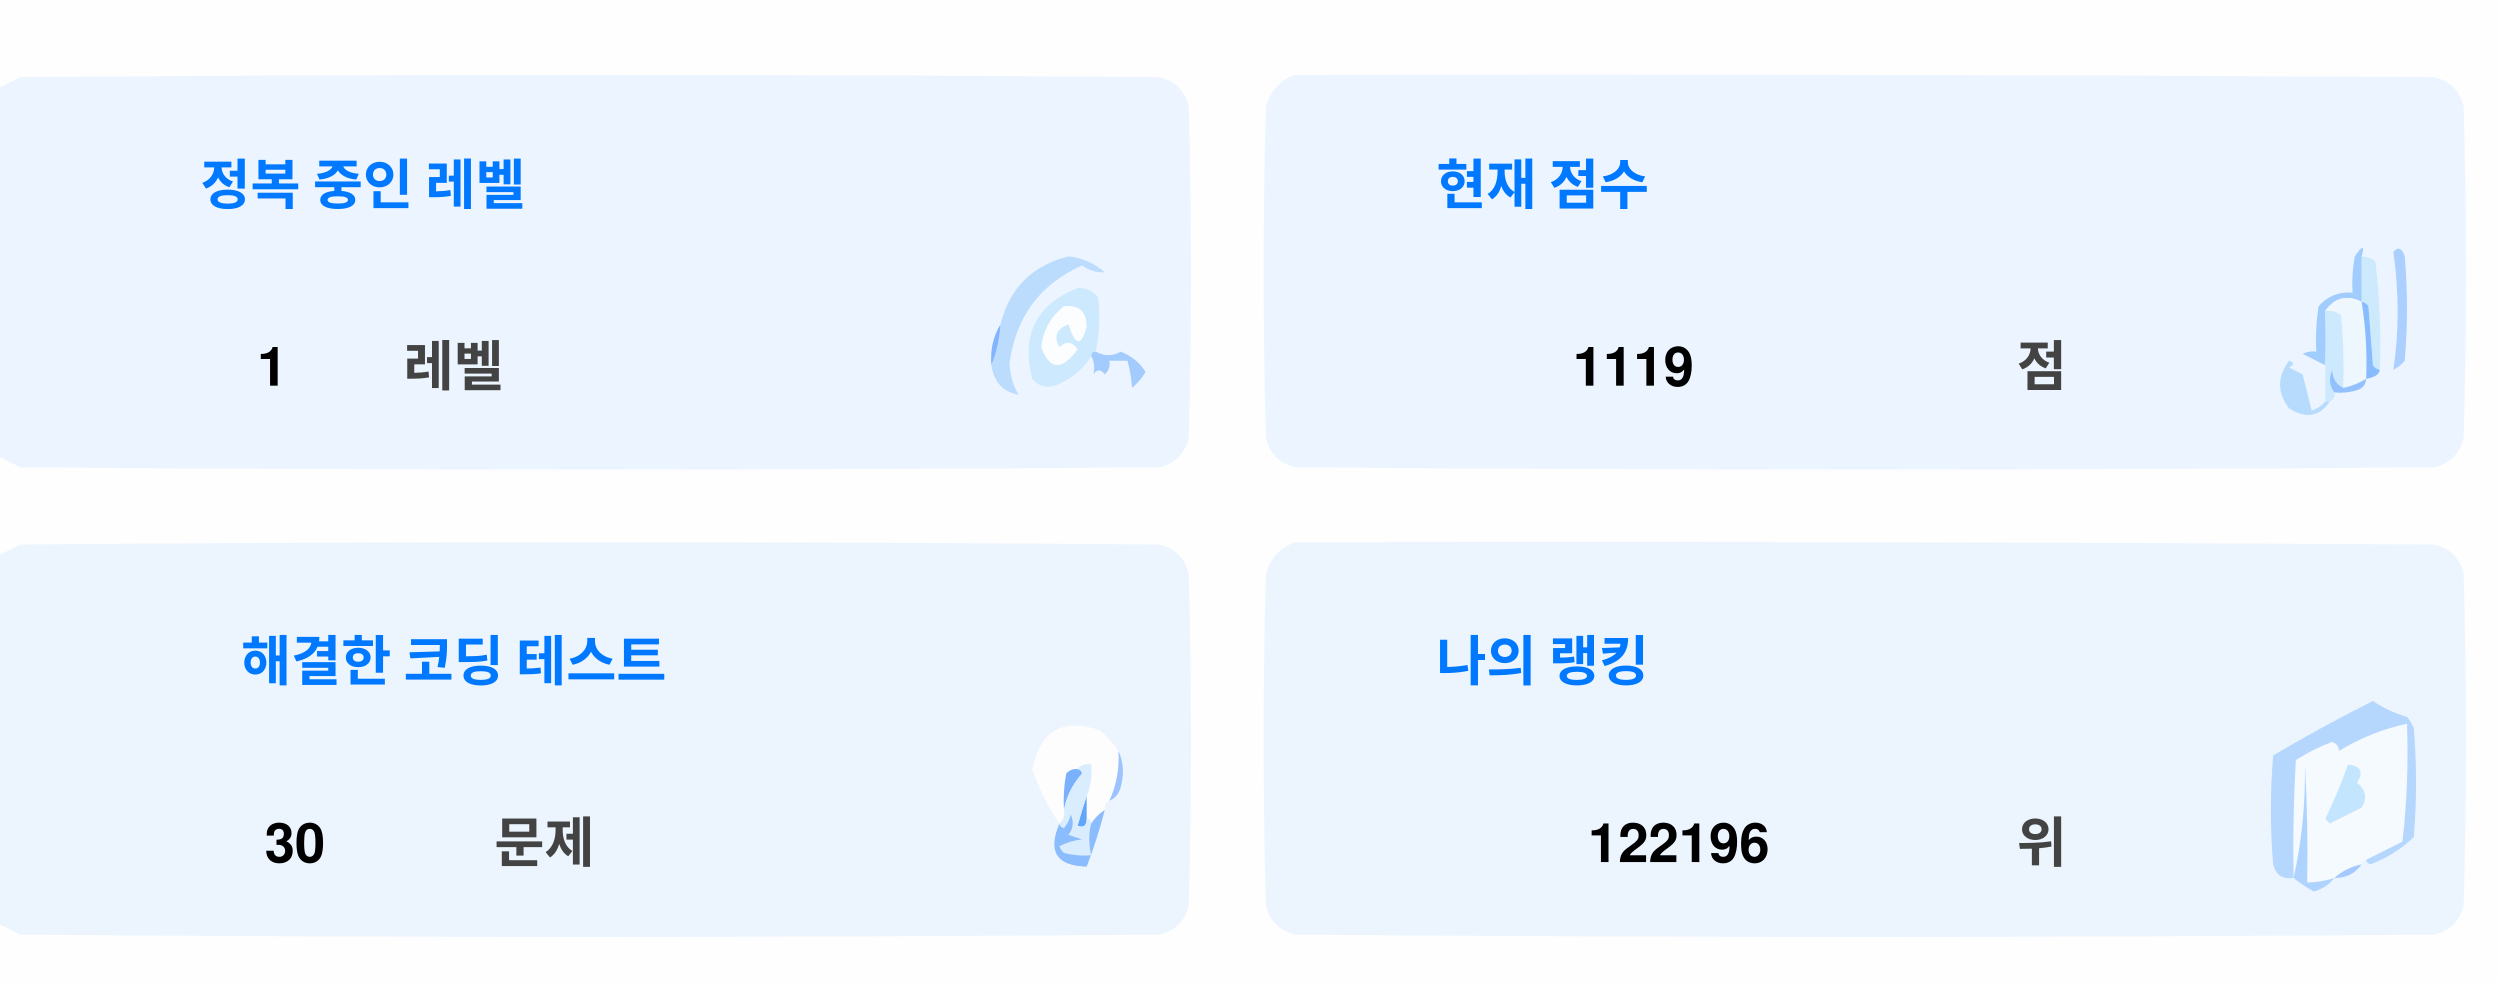
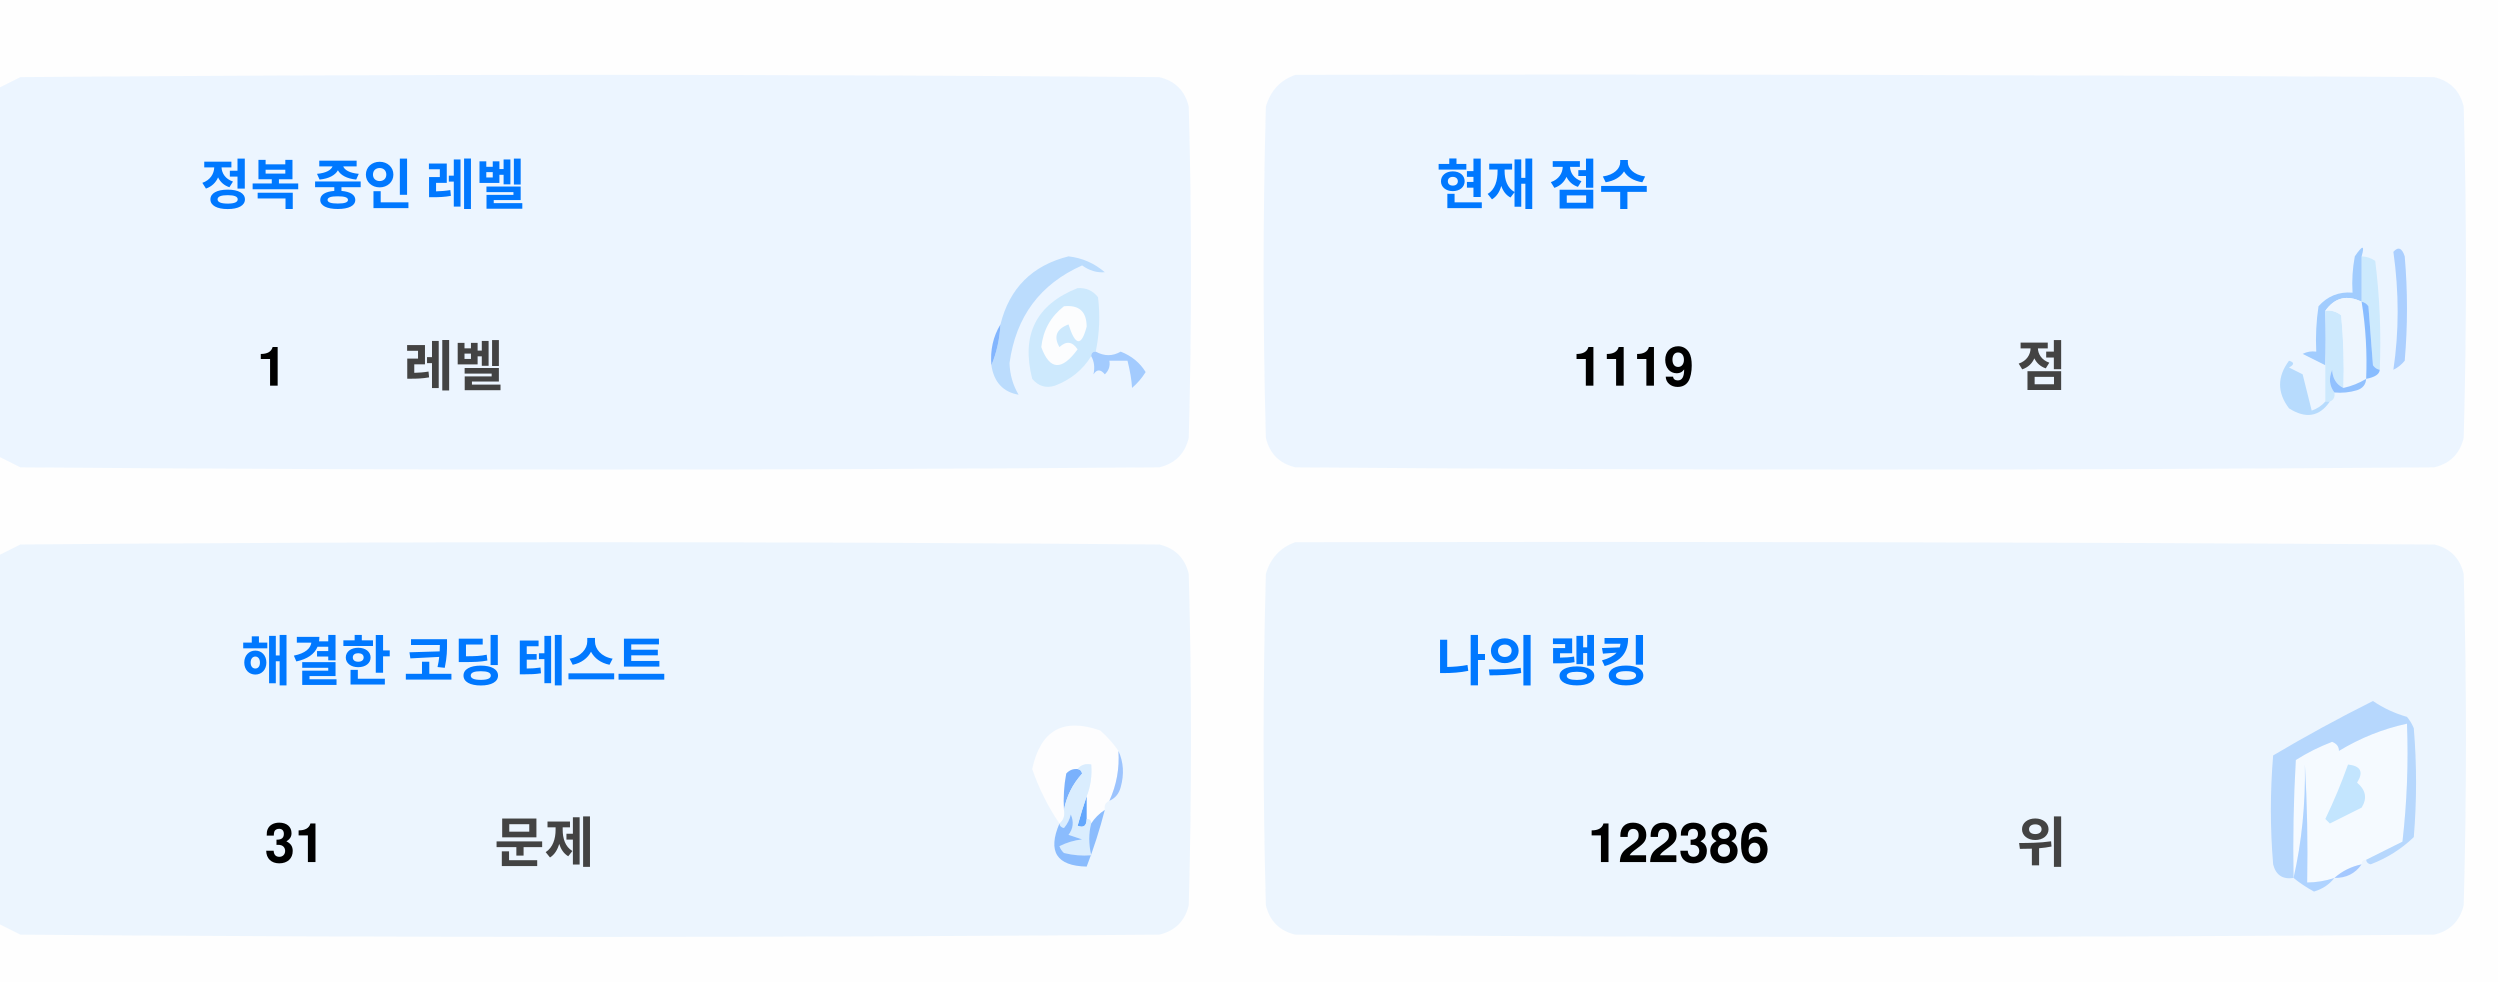
<svg xmlns="http://www.w3.org/2000/svg" version="1.1" width="551px" height="217px" style="shape-rendering:geometricPrecision; text-rendering:geometricPrecision; image-rendering:optimizeQuality; fill-rule:evenodd; clip-rule:evenodd">
  <style>.title {fill: #434343;font-size: 1rem;line-height: 1.5rem;font-weight: bold;font-family: -apple-system, BlinkMacSystemFont, Segoe UI, Helvetica, Arial, sans-serif, Apple Color Emoji, Segoe UI Emoji;}.desc {fill: #434343;font-size: 2.5rem;font-weight: bold;line-height: 1.5rem;font-family: -apple-system, BlinkMacSystemFont, Segoe UI, Helvetica, Arial, sans-serif, Apple Color Emoji, Segoe UI Emoji;}.desc-2 {fill: #434343;font-size: 1rem;font-weight: bold;line-height: 1.5rem;font-family: -apple-system, BlinkMacSystemFont, Segoe UI, Helvetica, Arial, sans-serif, Apple Color Emoji, Segoe UI Emoji;}.text, .desc {animation: twinkling 4s ease-in-out infinite;}@keyframes twinkling {40% { opacity: 1; }50% { opacity: 0.5; }60% { opacity: 1; }70% { opacity: 0.5; }80% { opacity: 1; }}</style>
  <g>
    <path style="opacity:1" fill="#fefefe" d="M -0.5,-0.5 C 183.167,-0.5 366.833,-0.5 550.5,-0.5C 550.5,71.833 550.5,144.167 550.5,216.5C 366.833,216.5 183.167,216.5 -0.5,216.5C -0.5,212.167 -0.5,207.833 -0.5,203.5C 1.14,204.32 2.807,205.153 4.5,206C 88.167,206.667 171.833,206.667 255.5,206C 259,205.167 261.167,203 262,199.5C 262.667,175.167 262.667,150.833 262,126.5C 261.167,123 259,120.833 255.5,120C 171.833,119.333 88.167,119.333 4.5,120C 2.807,120.847 1.14,121.68 -0.5,122.5C -0.5,115.167 -0.5,107.833 -0.5,100.5C 1.14,101.32 2.807,102.153 4.5,103C 88.167,103.667 171.833,103.667 255.5,103C 259,102.167 261.167,100 262,96.5C 262.667,72.167 262.667,47.833 262,23.5C 261.167,20 259,17.833 255.5,17C 171.833,16.333 88.167,16.333 4.5,17C 2.807,17.847 1.14,18.68 -0.5,19.5C -0.5,12.833 -0.5,6.167 -0.5,-0.5 Z" />
  </g>
  <g>
    <path style="opacity:1" fill="#ecf5ff" d="M -0.5,100.5 C -0.5,73.5 -0.5,46.5 -0.5,19.5C 1.14,18.68 2.807,17.847 4.5,17C 88.167,16.333 171.833,16.333 255.5,17C 259,17.833 261.167,20 262,23.5C 262.667,47.833 262.667,72.167 262,96.5C 261.167,100 259,102.167 255.5,103C 171.833,103.667 88.167,103.667 4.5,103C 2.807,102.153 1.14,101.32 -0.5,100.5 Z" />
  </g>
  <g>
    <path style="opacity:1" fill="#ecf5ff" d="M 285.5,16.5 C 369.167,16.333 452.834,16.5 536.5,17C 540,17.833 542.167,20 543,23.5C 543.667,47.833 543.667,72.167 543,96.5C 542.167,100 540,102.167 536.5,103C 452.833,103.667 369.167,103.667 285.5,103C 282,102.167 279.833,100 279,96.5C 278.333,72.167 278.333,47.833 279,23.5C 280.018,19.985 282.185,17.652 285.5,16.5 Z" />
  </g>
  <g>
    <path style="opacity:1" fill="#cdeafd" d="M 520.5,56.5 C 521.583,56.539 522.583,56.873 523.5,57.5C 524.498,65.472 524.831,73.472 524.5,81.5C 523.883,81.389 523.383,81.056 523,80.5C 522.667,76.167 522.333,71.833 522,67.5C 521.617,66.944 521.117,66.611 520.5,66.5C 520.5,63.167 520.5,59.833 520.5,56.5 Z" />
  </g>
  <g>
    <path style="opacity:1" fill="#abcfff" d="M 527.5,55.5 C 528.566,54.308 529.399,54.641 530,56.5C 530.667,64.167 530.667,71.833 530,79.5C 529.311,80.357 528.478,81.023 527.5,81.5C 528.758,73.08 528.758,64.414 527.5,55.5 Z" />
  </g>
  <g>
    <path style="opacity:1" fill="#bbdcfd" d="M 218.5,80.5 C 219.657,77.727 220.324,74.727 220.5,71.5C 222.49,63.51 227.49,58.51 235.5,56.5C 238.528,56.847 241.194,58.014 243.5,60C 241.744,60.141 240.078,59.641 238.5,58.5C 229.247,62.607 223.914,69.773 222.5,80C 222.565,82.526 223.232,84.859 224.5,87C 221.07,86.397 219.07,84.231 218.5,80.5 Z" />
  </g>
  <g>
    <path style="opacity:1" fill="#cde9fd" d="M 241.5,77.5 C 240.833,77.5 240.5,77.833 240.5,78.5C 238.628,81.529 235.961,83.695 232.5,85C 230.536,85.624 228.869,85.124 227.5,83.5C 225.021,73.791 228.354,67.124 237.5,63.5C 239.374,63.39 240.874,64.056 242,65.5C 242.497,69.524 242.331,73.524 241.5,77.5 Z" />
  </g>
  <g>
    <path style="opacity:1" fill="#fcfdfe" d="M 234.5,67.5 C 237.826,67.162 239.493,68.662 239.5,72C 238.334,76.434 237,76.267 235.5,71.5C 232.832,72.515 232.166,74.182 233.5,76.5C 235.017,75.089 236.351,75.256 237.5,77C 234.006,81.771 231.34,81.605 229.5,76.5C 229.904,72.771 231.571,69.771 234.5,67.5 Z" />
  </g>
  <g>
    <path style="opacity:1" fill="#a1ccfe" d="M 520.5,56.5 C 520.5,59.833 520.5,63.167 520.5,66.5C 517.238,64.922 514.572,65.589 512.5,68.5C 512.617,72.81 512.617,76.81 512.5,80.5C 510.86,79.68 509.193,78.847 507.5,78C 508.448,77.517 509.448,77.35 510.5,77.5C 510.335,74.15 510.502,70.817 511,67.5C 512.995,65.253 515.495,64.253 518.5,64.5C 518.336,61.813 518.503,59.146 519,56.5C 520.731,53.969 521.231,53.969 520.5,56.5 Z" />
  </g>
  <g>
    <path style="opacity:1" fill="#cde9fd" d="M 512.5,68.5 C 513.822,68.33 514.989,68.663 516,69.5C 516.499,74.823 516.666,80.156 516.5,85.5C 514.955,84.77 514.122,83.437 514,81.5C 513.22,83.387 513.387,85.054 514.5,86.5C 514.672,87.492 514.338,88.158 513.5,88.5C 513.167,88.5 512.833,88.5 512.5,88.5C 512.5,85.833 512.5,83.167 512.5,80.5C 512.617,76.81 512.617,72.81 512.5,68.5 Z" />
  </g>
  <g>
    <path style="opacity:1" fill="#eef6fe" d="M 520.5,66.5 C 521.407,72.106 521.74,77.773 521.5,83.5C 519.95,84.441 518.284,85.108 516.5,85.5C 516.666,80.156 516.499,74.823 516,69.5C 514.989,68.663 513.822,68.33 512.5,68.5C 514.572,65.589 517.238,64.922 520.5,66.5 Z" />
  </g>
  <g>
    <path style="opacity:1" fill="#88bcff" d="M 520.5,66.5 C 521.117,66.611 521.617,66.944 522,67.5C 522.333,71.833 522.667,76.167 523,80.5C 523.383,81.056 523.883,81.389 524.5,81.5C 524.445,82.469 523.445,83.136 521.5,83.5C 521.74,77.773 521.407,72.106 520.5,66.5 Z" />
  </g>
  <g>
    <path style="opacity:1" fill="#82b5fe" d="M 220.5,71.5 C 220.324,74.727 219.657,77.727 218.5,80.5C 218.215,77.171 218.882,74.171 220.5,71.5 Z" />
  </g>
  <g>
    <path style="opacity:1" fill="#a3cbfe" d="M 240.5,78.5 C 240.5,77.833 240.833,77.5 241.5,77.5C 243.391,78.536 245.224,78.536 247,77.5C 249.391,78.429 251.225,79.929 252.5,82C 251.681,83.319 250.681,84.486 249.5,85.5C 249.409,83.777 249.075,81.777 248.5,79.5C 247.167,79.5 245.833,79.5 244.5,79.5C 244.719,80.675 244.386,81.675 243.5,82.5C 242.575,81.359 241.741,81.359 241,82.5C 241.331,80.981 241.164,79.648 240.5,78.5 Z" />
  </g>
  <g>
    <path style="opacity:1" fill="#b7dbfd" d="M 512.5,88.5 C 512.833,88.5 513.167,88.5 513.5,88.5C 511.199,91.857 508.199,92.357 504.5,90C 501.872,86.535 501.872,83.035 504.5,79.5C 505.696,79.846 505.696,80.346 504.5,81C 505.5,81.5 506.5,82 507.5,82.5C 508.167,85.167 508.833,87.833 509.5,90.5C 510.739,90.058 511.739,89.391 512.5,88.5 Z" />
  </g>
  <g>
    <path style="opacity:1" fill="#92c1fe" d="M 516.5,85.5 C 518.284,85.108 519.95,84.441 521.5,83.5C 521.423,84.75 520.756,85.583 519.5,86C 517.866,86.493 516.199,86.66 514.5,86.5C 513.387,85.054 513.22,83.387 514,81.5C 514.122,83.437 514.955,84.77 516.5,85.5 Z" />
  </g>
  <g>
    <path style="opacity:1" fill="#ecf5fe" d="M -0.5,203.5 C -0.5,176.5 -0.5,149.5 -0.5,122.5C 1.14,121.68 2.807,120.847 4.5,120C 88.167,119.333 171.833,119.333 255.5,120C 259,120.833 261.167,123 262,126.5C 262.667,150.833 262.667,175.167 262,199.5C 261.167,203 259,205.167 255.5,206C 171.833,206.667 88.167,206.667 4.5,206C 2.807,205.153 1.14,204.32 -0.5,203.5 Z" />
  </g>
  <g>
    <path style="opacity:1" fill="#ecf5fe" d="M 285.5,119.5 C 369.167,119.333 452.834,119.5 536.5,120C 540,120.833 542.167,123 543,126.5C 543.667,150.833 543.667,175.167 543,199.5C 542.167,203 540,205.167 536.5,206C 452.833,206.667 369.167,206.667 285.5,206C 282,205.167 279.833,203 279,199.5C 278.333,175.167 278.333,150.833 279,126.5C 280.018,122.985 282.185,120.652 285.5,119.5 Z" />
  </g>
  <g>
    <path style="opacity:1" fill="#fdfdfe" d="M 246.5,165.5 C 246.758,169.367 246.092,173.034 244.5,176.5C 243.662,176.842 243.328,177.508 243.5,178.5C 242.272,179.306 241.272,180.306 240.5,181.5C 240.5,180.833 240.167,180.5 239.5,180.5C 239.5,178.833 239.5,177.167 239.5,175.5C 240.369,173.283 240.702,170.95 240.5,168.5C 239.209,168.263 238.209,168.596 237.5,169.5C 236.504,169.414 235.671,169.748 235,170.5C 234.503,173.146 234.336,175.813 234.5,178.5C 234.737,179.791 234.404,180.791 233.5,181.5C 230.986,177.806 228.986,173.806 227.5,169.5C 229.309,160.957 234.309,158.124 242.5,161C 244.07,162.397 245.404,163.897 246.5,165.5 Z" />
  </g>
  <g>
    <path style="opacity:1" fill="#f5faff" d="M 521.5,189.5 C 520.833,189.5 520.5,189.833 520.5,190.5C 518.181,190.992 516.181,191.992 514.5,193.5C 512.565,194.15 510.565,194.483 508.5,194.5C 508.666,185.827 508.5,177.16 508,168.5C 508.141,177.227 507.308,185.56 505.5,193.5C 505.334,184.827 505.5,176.16 506,167.5C 508.527,165.903 511.194,164.57 514,163.5C 515.011,163.892 515.511,164.559 515.5,165.5C 520.21,162.641 525.21,160.641 530.5,159.5C 530.831,168.192 530.498,176.859 529.5,185.5C 526.807,186.847 524.14,188.18 521.5,189.5 Z" />
  </g>
  <g>
    <path style="opacity:1" fill="#b6d7fd" d="M 521.5,189.5 C 524.14,188.18 526.807,186.847 529.5,185.5C 530.498,176.859 530.831,168.192 530.5,159.5C 525.21,160.641 520.21,162.641 515.5,165.5C 515.511,164.559 515.011,163.892 514,163.5C 511.194,164.57 508.527,165.903 506,167.5C 505.5,176.16 505.334,184.827 505.5,193.5C 503.089,193.863 501.589,192.863 501,190.5C 500.333,182.5 500.333,174.5 501,166.5C 508.173,162.246 515.507,158.246 523,154.5C 525.304,156.068 527.804,157.235 530.5,158C 531.126,158.75 531.626,159.584 532,160.5C 532.667,168.5 532.667,176.5 532,184.5C 529.292,187.111 526.125,189.111 522.5,190.5C 521.893,190.376 521.56,190.043 521.5,189.5 Z" />
  </g>
  <g>
    <path style="opacity:1" fill="#c3e5fe" d="M 517.5,168.5 C 520.317,168.801 520.984,170.134 519.5,172.5C 521.439,174.122 521.772,175.956 520.5,178C 518.167,179.167 515.833,180.333 513.5,181.5C 513.167,181.167 512.833,180.833 512.5,180.5C 514.414,176.515 516.081,172.515 517.5,168.5 Z" />
  </g>
  <g>
    <path style="opacity:1" fill="#7ab1fc" d="M 237.5,169.5 C 238.043,169.56 238.376,169.893 238.5,170.5C 236.395,172.836 235.062,175.503 234.5,178.5C 234.336,175.813 234.503,173.146 235,170.5C 235.671,169.748 236.504,169.414 237.5,169.5 Z" />
  </g>
  <g>
    <path style="opacity:1" fill="#afd3ff" d="M 514.5,193.5 C 513.378,194.947 511.878,195.947 510,196.5C 508.348,195.601 506.848,194.601 505.5,193.5C 507.308,185.56 508.141,177.227 508,168.5C 508.5,177.16 508.666,185.827 508.5,194.5C 510.565,194.483 512.565,194.15 514.5,193.5 Z" />
  </g>
  <g>
    <path style="opacity:1" fill="#9cc3fd" d="M 246.5,165.5 C 247.634,167.966 247.801,170.633 247,173.5C 246.623,174.942 245.79,175.942 244.5,176.5C 246.092,173.034 246.758,169.367 246.5,165.5 Z" />
  </g>
  <g>
    <path style="opacity:1" fill="#62a6fc" d="M 239.5,175.5 C 239.5,177.167 239.5,178.833 239.5,180.5C 239.483,182.028 238.816,182.528 237.5,182C 238.117,179.723 238.784,177.556 239.5,175.5 Z" />
  </g>
  <g>
    <path style="opacity:1" fill="#daedfe" d="M 237.5,169.5 C 238.209,168.596 239.209,168.263 240.5,168.5C 240.702,170.95 240.369,173.283 239.5,175.5C 238.784,177.556 238.117,179.723 237.5,182C 238.816,182.528 239.483,182.028 239.5,180.5C 240.167,180.5 240.5,180.833 240.5,181.5C 239.918,183.669 239.918,186.002 240.5,188.5C 238.473,188.662 236.473,188.495 234.5,188C 234.043,187.586 233.709,187.086 233.5,186.5C 235.078,185.702 236.744,185.202 238.5,185C 237.5,184.667 236.5,184.333 235.5,184C 236.554,182.612 236.72,181.112 236,179.5C 235.751,180.624 235.251,181.624 234.5,182.5C 233.893,182.376 233.56,182.043 233.5,181.5C 234.404,180.791 234.737,179.791 234.5,178.5C 235.062,175.503 236.395,172.836 238.5,170.5C 238.376,169.893 238.043,169.56 237.5,169.5 Z" />
  </g>
  <g>
    <path style="opacity:1" fill="#8bbcfd" d="M 243.5,178.5 C 242.395,182.803 241.062,186.969 239.5,191C 232.857,190.847 230.857,187.68 233.5,181.5C 233.56,182.043 233.893,182.376 234.5,182.5C 235.251,181.624 235.751,180.624 236,179.5C 236.72,181.112 236.554,182.612 235.5,184C 236.5,184.333 237.5,184.667 238.5,185C 236.744,185.202 235.078,185.702 233.5,186.5C 233.709,187.086 234.043,187.586 234.5,188C 236.473,188.495 238.473,188.662 240.5,188.5C 239.918,186.002 239.918,183.669 240.5,181.5C 241.272,180.306 242.272,179.306 243.5,178.5 Z" />
  </g>
  <g>
    <path style="opacity:1" fill="#a4c8ff" d="M 520.5,190.5 C 519.089,192.539 517.089,193.539 514.5,193.5C 516.181,191.992 518.181,190.992 520.5,190.5 Z" />
  </g>
  <text text-anchor="middle" x="80" y="45" class="title" style="fill:#0078ff;" stroke="#none" stroke-width="1">정복 중인 레벨</text>
  <text text-anchor="middle" x="60" y="85" class="desc" style="fill:#000000;" stroke="#none" stroke-width="1">1</text>
  <text text-anchor="middle" x="100" y="85" class="desc-2" style="fill:#434343;" stroke="#none" stroke-width="1">레벨</text>
  <text text-anchor="middle" x="340" y="45" class="title" style="fill:#0078ff;" stroke="#none" stroke-width="1">현재 점수</text>
  <text text-anchor="middle" x="360" y="85" class="desc" style="fill:#000000;" stroke="#none" stroke-width="1">1119</text>
  <text text-anchor="middle" x="450" y="85" class="desc-2" style="fill:#434343;" stroke="#none" stroke-width="1">점</text>
  <text text-anchor="middle" x="100" y="150" class="title" style="fill:#0078ff;" stroke="#none" stroke-width="1">해결한 코딩 테스트</text>
-   <text text-anchor="middle" x="65" y="190" class="desc" style="fill:#000000;" stroke="#none" stroke-width="1">30</text>
+   <text text-anchor="middle" x="65" y="190" class="desc" style="fill:#000000;" stroke="#none" stroke-width="1">31</text>
  <text text-anchor="middle" x="120" y="190" class="desc-2" style="fill:#434343;" stroke="#none" stroke-width="1">문제</text>
  <text text-anchor="middle" x="340" y="150" class="title" style="fill:#0078ff;" stroke="#none" stroke-width="1">나의 랭킹</text>
-   <text text-anchor="middle" x="370" y="190" class="desc" style="fill:#000000;" stroke="#none" stroke-width="1">122196</text>
+   <text text-anchor="middle" x="370" y="190" class="desc" style="fill:#000000;" stroke="#none" stroke-width="1">122386</text>
  <text text-anchor="middle" x="450" y="190" class="desc-2" style="fill:#434343;" stroke="#none" stroke-width="1">위</text>
</svg>
